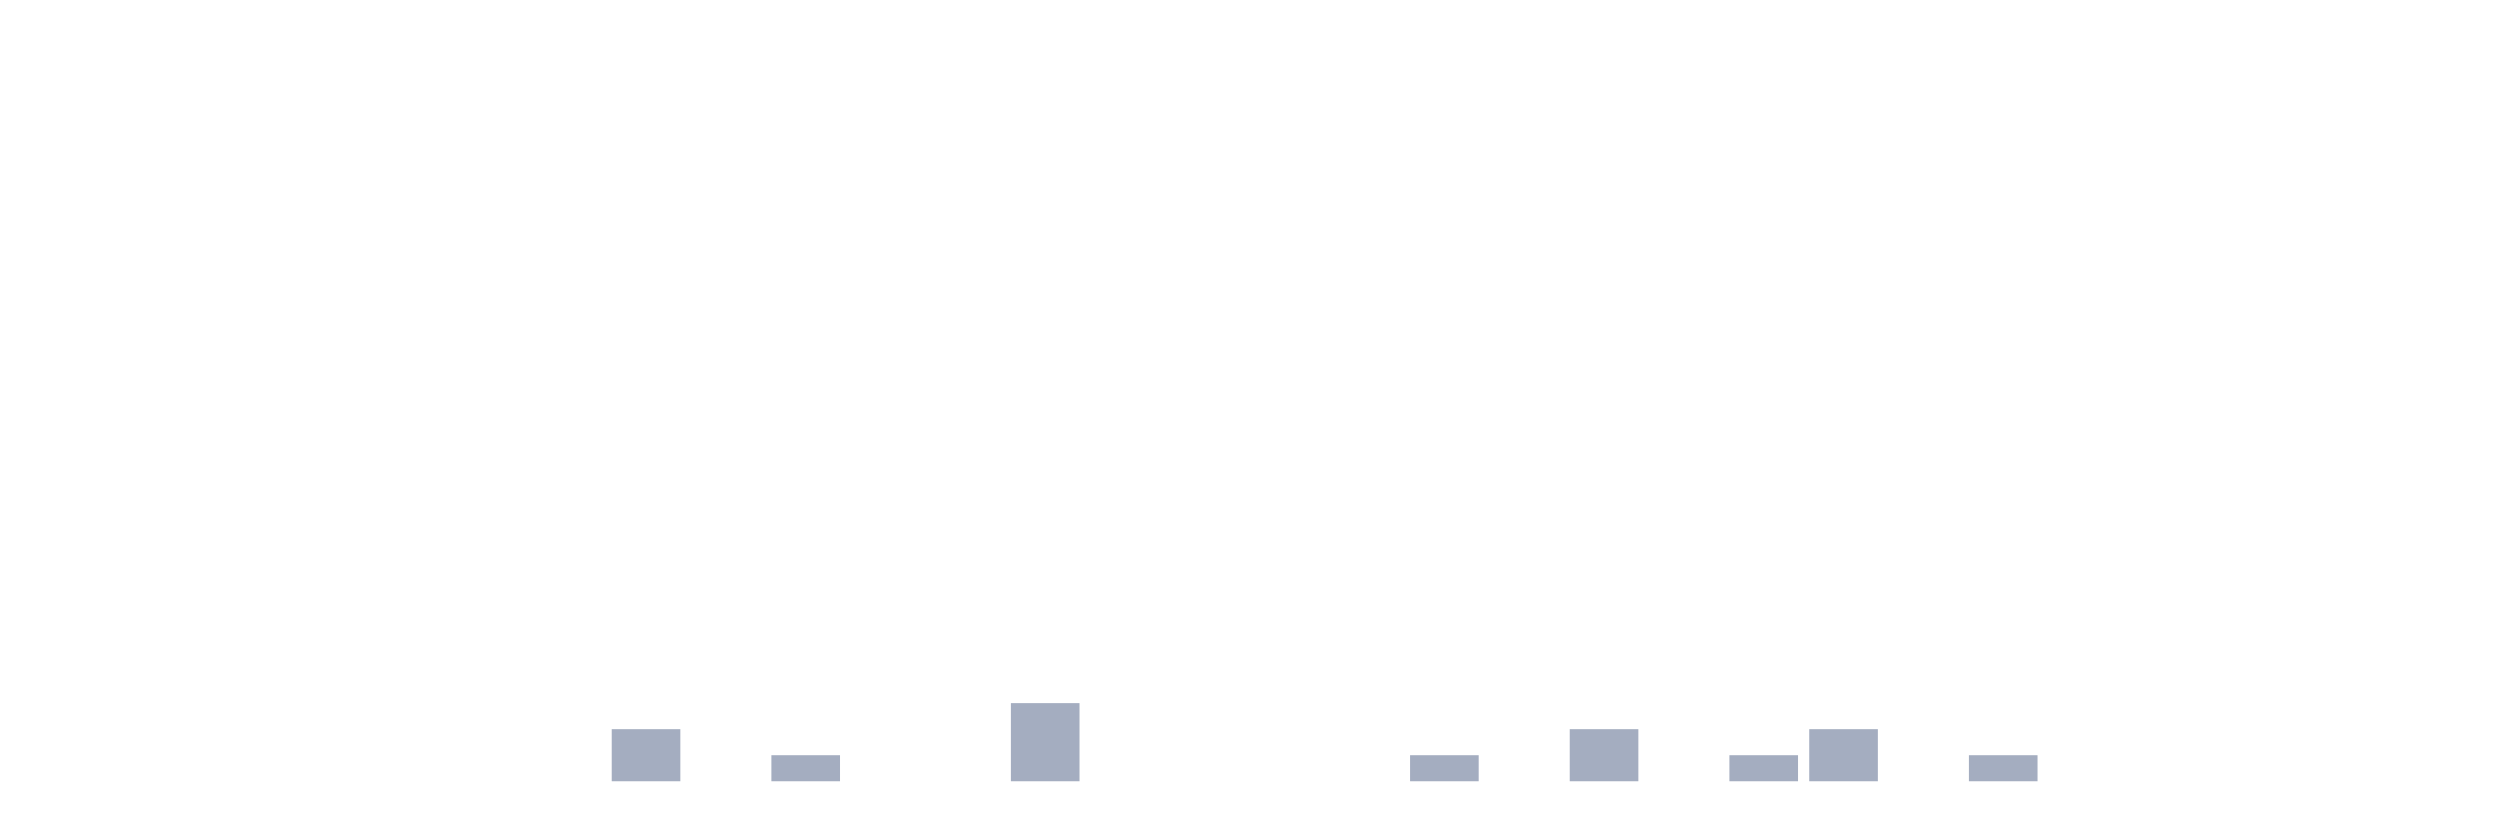
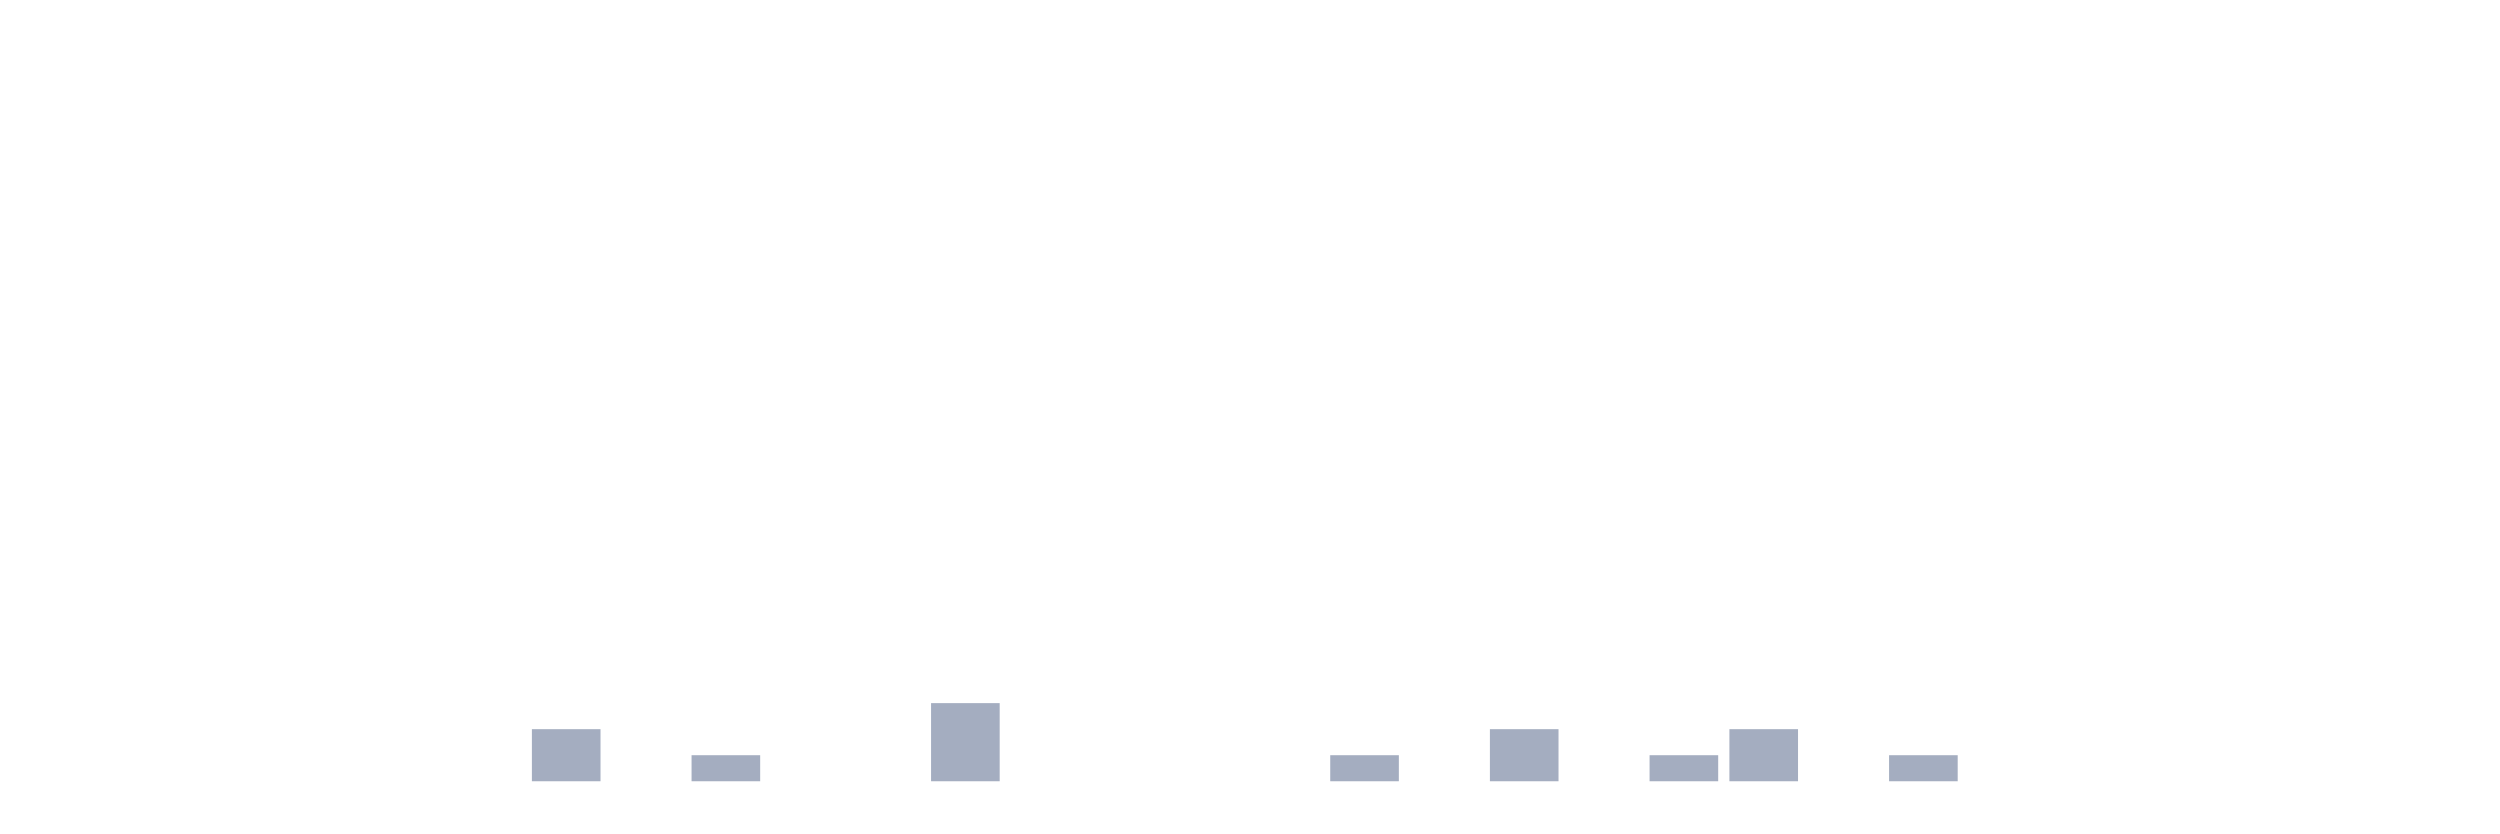
<svg xmlns="http://www.w3.org/2000/svg" viewBox="0 0 480 160">
  <g transform="translate(10,10)">
    <rect class="bar" x="0.153" width="13.175" y="140" height="0" fill="rgb(164,173,192)" />
    <rect class="bar" x="15.482" width="13.175" y="140" height="0" fill="rgb(164,173,192)" />
    <rect class="bar" x="30.81" width="13.175" y="140" height="0" fill="rgb(164,173,192)" />
    <rect class="bar" x="46.138" width="13.175" y="140" height="0" fill="rgb(164,173,192)" />
    <rect class="bar" x="61.466" width="13.175" y="140" height="0" fill="rgb(164,173,192)" />
    <rect class="bar" x="76.794" width="13.175" y="140" height="0" fill="rgb(164,173,192)" />
-     <rect class="bar" x="92.123" width="13.175" y="140" height="0" fill="rgb(164,173,192)" />
-     <rect class="bar" x="107.451" width="13.175" y="130" height="10" fill="rgb(164,173,192)" />
-     <rect class="bar" x="122.779" width="13.175" y="140" height="0" fill="rgb(164,173,192)" />
-     <rect class="bar" x="138.107" width="13.175" y="135" height="5" fill="rgb(164,173,192)" />
+     <rect class="bar" x="92.123" width="13.175" y="130" height="10" fill="rgb(164,173,192)" />
+     <rect class="bar" x="107.451" width="13.175" y="140" height="0" fill="rgb(164,173,192)" />
+     <rect class="bar" x="122.779" width="13.175" y="135" height="5" fill="rgb(164,173,192)" />
+     <rect class="bar" x="138.107" width="13.175" y="140" height="0" fill="rgb(164,173,192)" />
    <rect class="bar" x="153.436" width="13.175" y="140" height="0" fill="rgb(164,173,192)" />
-     <rect class="bar" x="168.764" width="13.175" y="140" height="0" fill="rgb(164,173,192)" />
-     <rect class="bar" x="184.092" width="13.175" y="125" height="15" fill="rgb(164,173,192)" />
+     <rect class="bar" x="168.764" width="13.175" y="125" height="15" fill="rgb(164,173,192)" />
+     <rect class="bar" x="184.092" width="13.175" y="140" height="0" fill="rgb(164,173,192)" />
    <rect class="bar" x="199.42" width="13.175" y="140" height="0" fill="rgb(164,173,192)" />
    <rect class="bar" x="214.748" width="13.175" y="140" height="0" fill="rgb(164,173,192)" />
    <rect class="bar" x="230.077" width="13.175" y="140" height="0" fill="rgb(164,173,192)" />
-     <rect class="bar" x="245.405" width="13.175" y="140" height="0" fill="rgb(164,173,192)" />
-     <rect class="bar" x="260.733" width="13.175" y="135" height="5" fill="rgb(164,173,192)" />
-     <rect class="bar" x="276.061" width="13.175" y="140" height="0" fill="rgb(164,173,192)" />
-     <rect class="bar" x="291.39" width="13.175" y="130" height="10" fill="rgb(164,173,192)" />
-     <rect class="bar" x="306.718" width="13.175" y="140" height="0" fill="rgb(164,173,192)" />
-     <rect class="bar" x="322.046" width="13.175" y="135" height="5" fill="rgb(164,173,192)" />
-     <rect class="bar" x="337.374" width="13.175" y="130" height="10" fill="rgb(164,173,192)" />
-     <rect class="bar" x="352.702" width="13.175" y="140" height="0" fill="rgb(164,173,192)" />
-     <rect class="bar" x="368.031" width="13.175" y="135" height="5" fill="rgb(164,173,192)" />
+     <rect class="bar" x="245.405" width="13.175" y="135" height="5" fill="rgb(164,173,192)" />
+     <rect class="bar" x="260.733" width="13.175" y="140" height="0" fill="rgb(164,173,192)" />
+     <rect class="bar" x="276.061" width="13.175" y="130" height="10" fill="rgb(164,173,192)" />
+     <rect class="bar" x="291.39" width="13.175" y="140" height="0" fill="rgb(164,173,192)" />
+     <rect class="bar" x="306.718" width="13.175" y="135" height="5" fill="rgb(164,173,192)" />
+     <rect class="bar" x="322.046" width="13.175" y="130" height="10" fill="rgb(164,173,192)" />
+     <rect class="bar" x="337.374" width="13.175" y="140" height="0" fill="rgb(164,173,192)" />
+     <rect class="bar" x="352.702" width="13.175" y="135" height="5" fill="rgb(164,173,192)" />
+     <rect class="bar" x="368.031" width="13.175" y="140" height="0" fill="rgb(164,173,192)" />
    <rect class="bar" x="383.359" width="13.175" y="140" height="0" fill="rgb(164,173,192)" />
    <rect class="bar" x="398.687" width="13.175" y="140" height="0" fill="rgb(164,173,192)" />
    <rect class="bar" x="414.015" width="13.175" y="140" height="0" fill="rgb(164,173,192)" />
    <rect class="bar" x="429.344" width="13.175" y="140" height="0" fill="rgb(164,173,192)" />
    <rect class="bar" x="444.672" width="13.175" y="140" height="0" fill="rgb(164,173,192)" />
  </g>
</svg>
